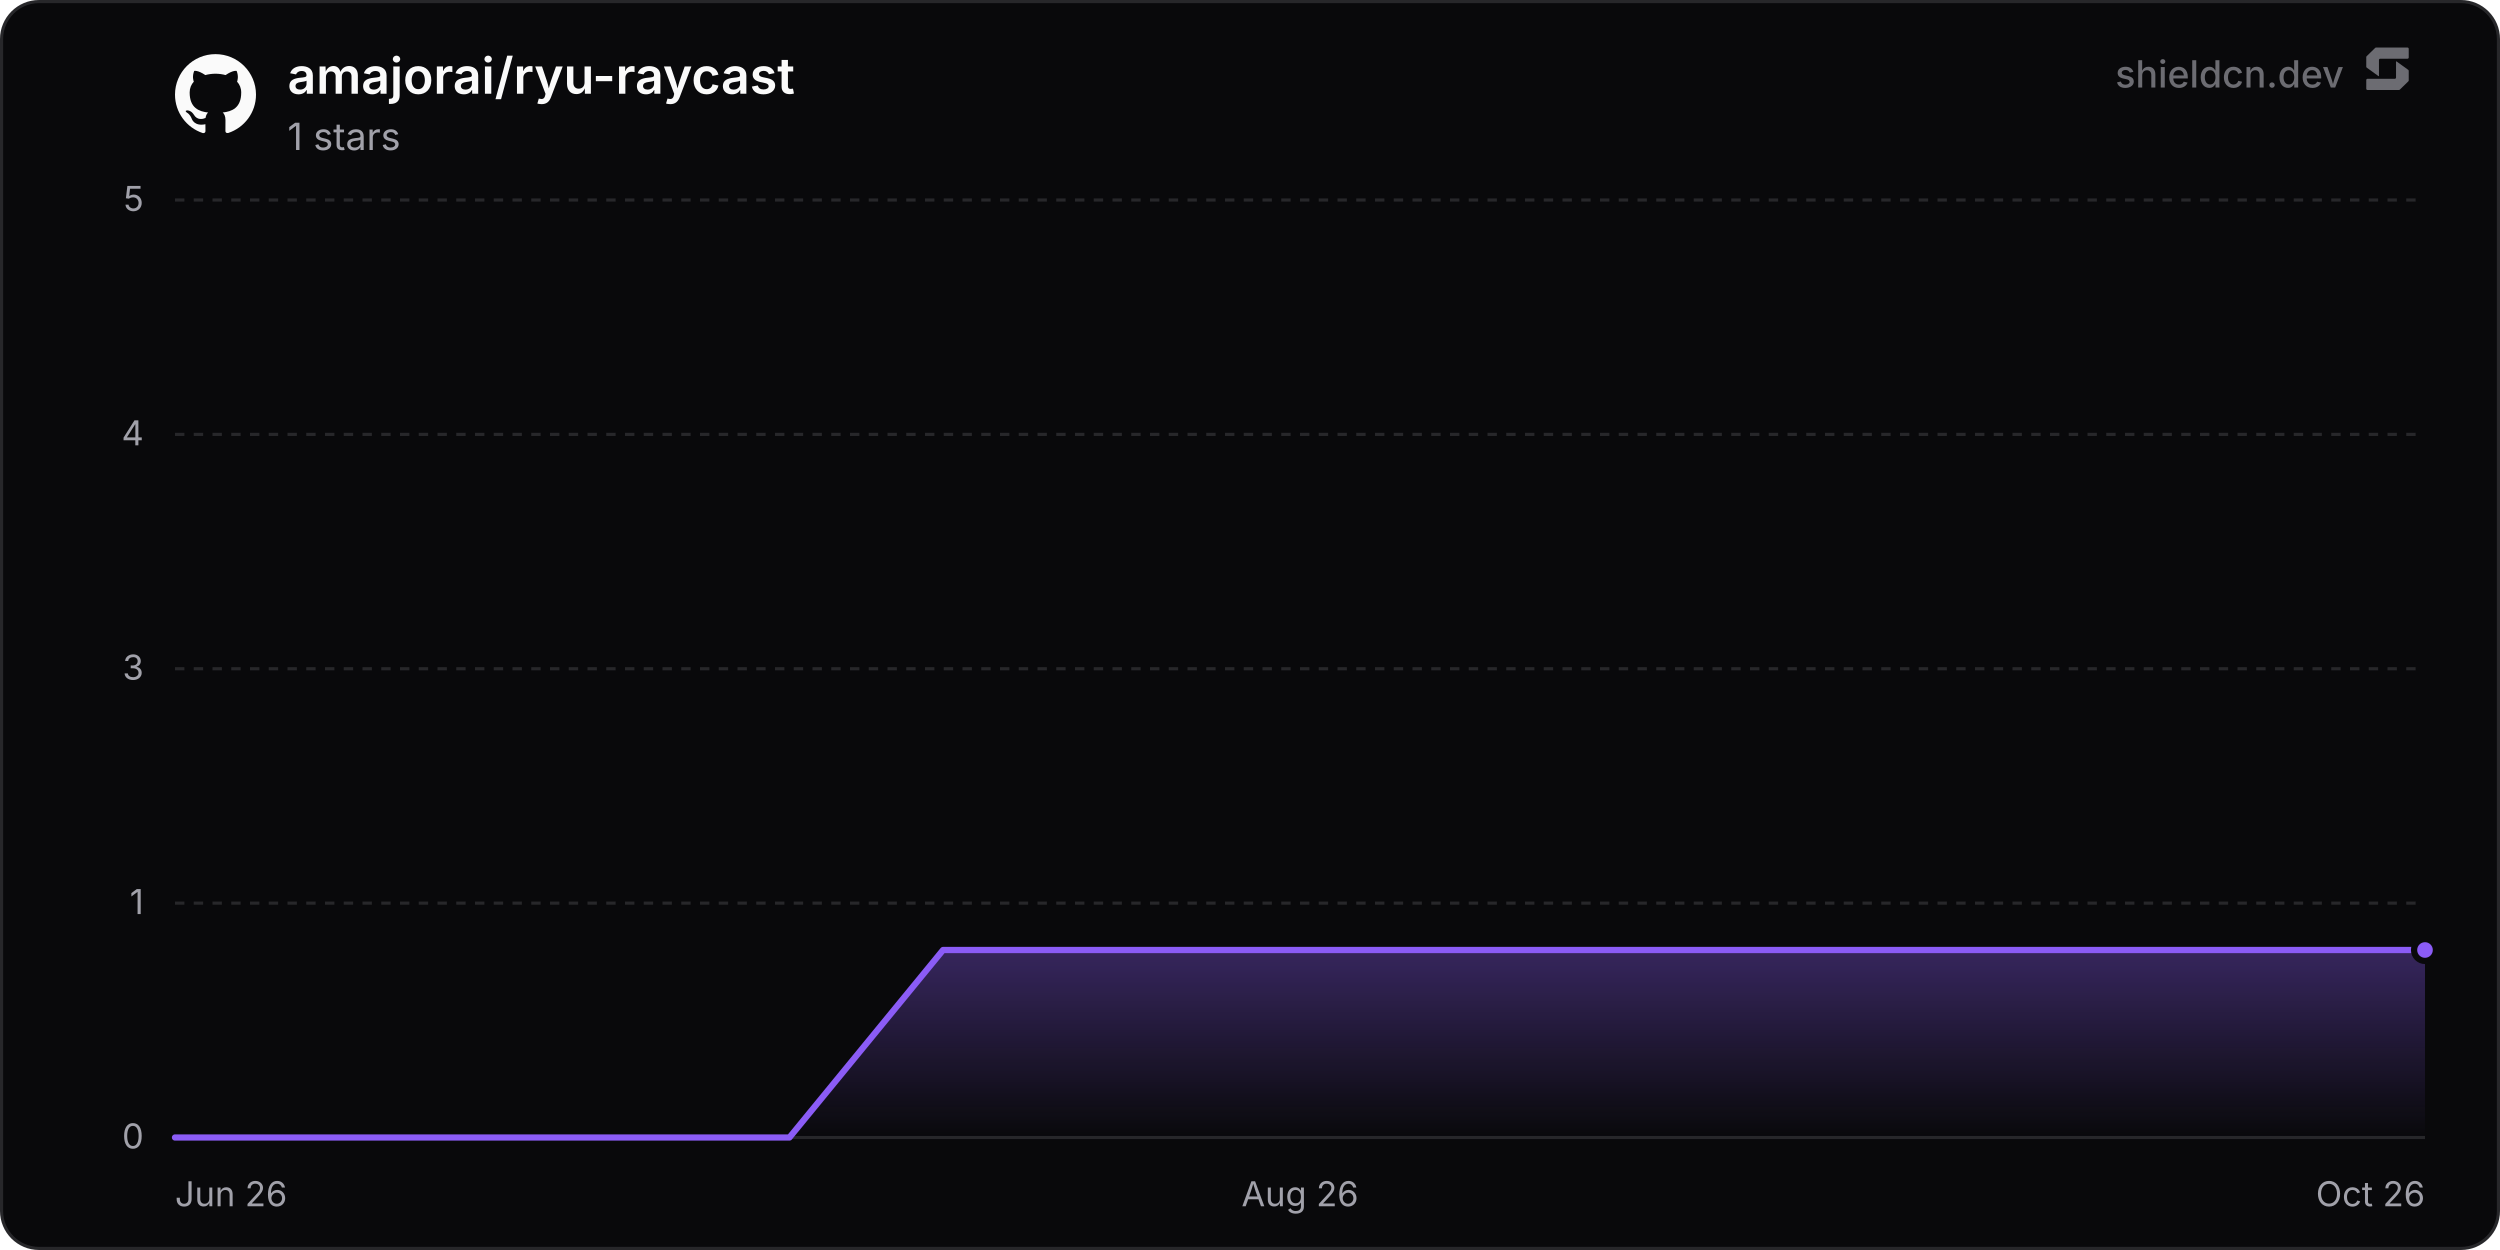
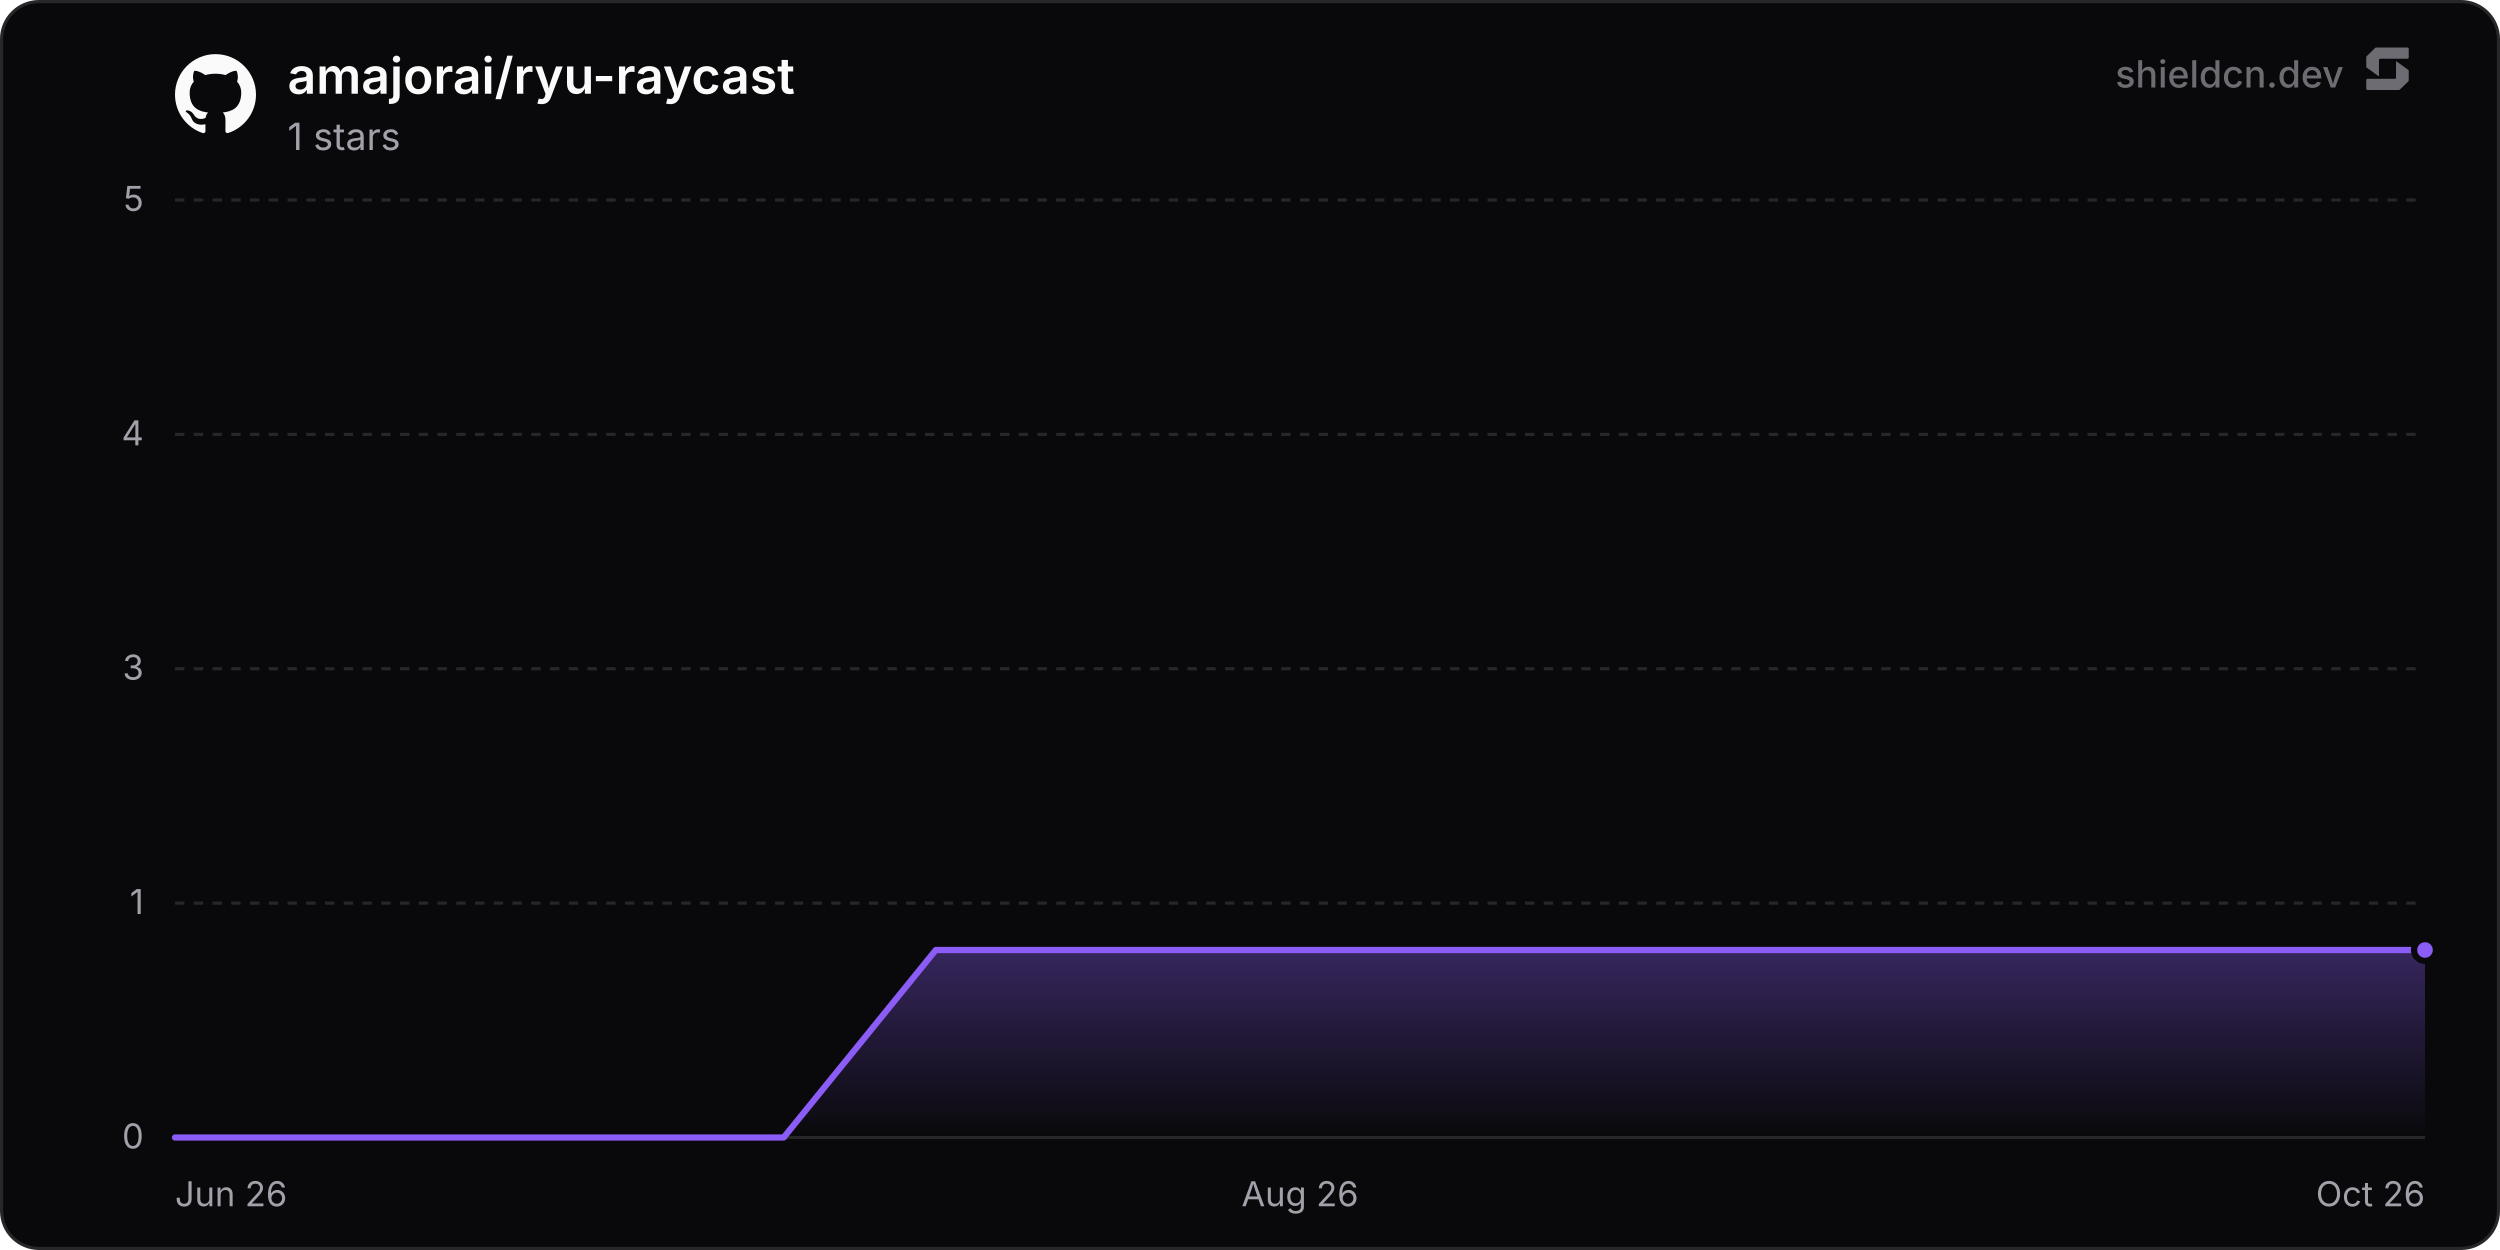
<svg xmlns="http://www.w3.org/2000/svg" width="800" height="400" viewBox="0 0 800 400" role="img" aria-label="amajorai/ryu-raycast">
  <defs>
    <linearGradient id="chartFill0" x1="0" y1="0" x2="0" y2="1">
      <stop offset="0%" stop-color="rgba(139, 92, 246, 0.35)" />
      <stop offset="100%" stop-color="rgba(139, 92, 246, 0)" />
    </linearGradient>
  </defs>
  <rect x="0.5" y="0.5" width="799" height="399" rx="12" fill="#09090b" stroke="#27272a" stroke-width="1" />
  <line x1="56" y1="364" x2="776" y2="364" stroke="#27272a" stroke-width="1" />
  <text x="46" y="367.5" text-anchor="end" font-size="11" fill="#a1a1aa" font-family="'Inter', ui-sans-serif, system-ui, -apple-system, BlinkMacSystemFont, 'Segoe UI', Roboto, Helvetica, Arial, sans-serif">0</text>
  <line x1="56" y1="289" x2="776" y2="289" stroke="#27272a" stroke-width="1" stroke-dasharray="3 3" />
  <text x="46" y="292.5" text-anchor="end" font-size="11" fill="#a1a1aa" font-family="'Inter', ui-sans-serif, system-ui, -apple-system, BlinkMacSystemFont, 'Segoe UI', Roboto, Helvetica, Arial, sans-serif">1</text>
  <line x1="56" y1="214" x2="776" y2="214" stroke="#27272a" stroke-width="1" stroke-dasharray="3 3" />
  <text x="46" y="217.5" text-anchor="end" font-size="11" fill="#a1a1aa" font-family="'Inter', ui-sans-serif, system-ui, -apple-system, BlinkMacSystemFont, 'Segoe UI', Roboto, Helvetica, Arial, sans-serif">3</text>
  <line x1="56" y1="139" x2="776" y2="139" stroke="#27272a" stroke-width="1" stroke-dasharray="3 3" />
  <text x="46" y="142.5" text-anchor="end" font-size="11" fill="#a1a1aa" font-family="'Inter', ui-sans-serif, system-ui, -apple-system, BlinkMacSystemFont, 'Segoe UI', Roboto, Helvetica, Arial, sans-serif">4</text>
  <line x1="56" y1="64" x2="776" y2="64" stroke="#27272a" stroke-width="1" stroke-dasharray="3 3" />
  <text x="46" y="67.5" text-anchor="end" font-size="11" fill="#a1a1aa" font-family="'Inter', ui-sans-serif, system-ui, -apple-system, BlinkMacSystemFont, 'Segoe UI', Roboto, Helvetica, Arial, sans-serif">5</text>
  <text x="56" y="386" text-anchor="start" font-size="11" fill="#a1a1aa" font-family="'Inter', ui-sans-serif, system-ui, -apple-system, BlinkMacSystemFont, 'Segoe UI', Roboto, Helvetica, Arial, sans-serif">Jun 26</text>
  <text x="416" y="386" text-anchor="middle" font-size="11" fill="#a1a1aa" font-family="'Inter', ui-sans-serif, system-ui, -apple-system, BlinkMacSystemFont, 'Segoe UI', Roboto, Helvetica, Arial, sans-serif">Aug 26</text>
  <text x="776" y="386" text-anchor="end" font-size="11" fill="#a1a1aa" font-family="'Inter', ui-sans-serif, system-ui, -apple-system, BlinkMacSystemFont, 'Segoe UI', Roboto, Helvetica, Arial, sans-serif">Oct 26</text>
-   <path d="M56 364 L105.16 364 L154.31 364 L203.47 364 L252.62 364 L301.78 304 L350.94 304 L400.09 304 L449.25 304 L498.4 304 L547.56 304 L596.72 304 L645.87 304 L695.03 304 L744.18 304 L776 304 L776 364 L56 364 Z" fill="url(#chartFill0)" />
-   <path d="M56 364 L105.16 364 L154.31 364 L203.47 364 L252.62 364 L301.78 304 L350.94 304 L400.09 304 L449.25 304 L498.4 304 L547.56 304 L596.72 304 L645.87 304 L695.03 304 L744.18 304 L776 304" fill="none" stroke="#8b5cf6" stroke-width="2" stroke-linejoin="round" stroke-linecap="round" />
+   <path d="M56 364 L104.69 364 L153.39 364 L202.08 364 L250.77 364 L299.46 304 L348.16 304 L396.85 304 L445.54 304 L494.24 304 L542.93 304 L591.62 304 L640.31 304 L689.01 304 L737.7 304 L776 304 L776 364 L56 364 Z" fill="url(#chartFill0)" />
+   <path d="M56 364 L104.69 364 L153.39 364 L202.08 364 L250.77 364 L299.46 304 L348.16 304 L396.85 304 L445.54 304 L494.24 304 L542.93 304 L591.62 304 L640.31 304 L689.01 304 L737.7 304 L776 304" fill="none" stroke="#8b5cf6" stroke-width="2" stroke-linejoin="round" stroke-linecap="round" />
  <circle cx="776" cy="304" r="3.5" fill="#8b5cf6" stroke="#09090b" stroke-width="2" />
  <g transform="translate(56, 17) scale(1.08)" fill="#fafafa">
    <path d="M12 .297c-6.63 0-12 5.373-12 12 0 5.303 3.438 9.8 8.205 11.385.6.113.82-.258.82-.577 0-.285-.01-1.04-.015-2.04-3.338.724-4.042-1.61-4.042-1.61C4.422 18.07 3.633 17.7 3.633 17.7c-1.087-.744.084-.729.084-.729 1.205.084 1.838 1.236 1.838 1.236 1.07 1.835 2.809 1.305 3.495.998.108-.776.417-1.305.76-1.605-2.665-.3-5.466-1.332-5.466-5.93 0-1.31.465-2.38 1.235-3.22-.135-.303-.54-1.523.105-3.176 0 0 1.005-.322 3.3 1.23.96-.267 1.98-.399 3-.405 1.02.006 2.04.138 3 .405 2.28-1.552 3.285-1.23 3.285-1.23.645 1.653.24 2.873.12 3.176.765.84 1.23 1.91 1.23 3.22 0 4.61-2.805 5.625-5.475 5.92.42.36.81 1.096.81 2.22 0 1.606-.015 2.896-.015 3.286 0 .315.21.69.825.57C20.565 22.092 24 17.592 24 12.297c0-6.627-5.373-12-12-12" />
  </g>
  <text x="92" y="30" font-size="16" font-weight="600" fill="#fafafa" font-family="'Inter', ui-sans-serif, system-ui, -apple-system, BlinkMacSystemFont, 'Segoe UI', Roboto, Helvetica, Arial, sans-serif">amajorai/ryu-raycast</text>
  <text x="92" y="48" font-size="12" fill="#a1a1aa" font-family="'Inter', ui-sans-serif, system-ui, -apple-system, BlinkMacSystemFont, 'Segoe UI', Roboto, Helvetica, Arial, sans-serif">1 stars</text>
  <g fill-opacity="0.65">
    <text x="750" y="28" text-anchor="end" font-size="12" font-weight="500" fill="#a1a1aa" font-family="'Inter', ui-sans-serif, system-ui, -apple-system, BlinkMacSystemFont, 'Segoe UI', Roboto, Helvetica, Arial, sans-serif">shieldcn.dev</text>
    <g transform="translate(756, 14) scale(0.01)" fill="#a1a1aa">
      <path d="M1088.4,565.1c-6.5-4.7-15.5,0-15.5,7.9v510.2c0,21.3-18.1,38.6-40.4,38.6H160.9c-22.3,0-40.4,17.3-40.4,38.6v280.8c0,21.3,18.1,38.6,40.4,38.6h1004.5c10.8,0,21.2-4.2,28.8-11.6l273.4-266.3c7.4-7.2,11.6-16.9,11.6-27v-308.7c0-12.1-5.9-23.5-16.1-30.8l-374.7-270.3Z" />
      <path d="M511.2,1035.9c6.5,4.7,15.5,0,15.5-7.9v-510.2c0-21.3,18.1-38.6,40.4-38.6h871.7c22.3,0,40.4-17.3,40.4-38.6V159.7c0-21.3-18.1-38.6-40.4-38.6H434.3c-10.8,0-21.2,4.2-28.8,11.6L132,399c-7.4,7.2-11.6,16.9-11.6,27v308.7c0,12.1,5.9,23.5,16.1,30.8l374.7,270.3Z" />
    </g>
  </g>
</svg>
